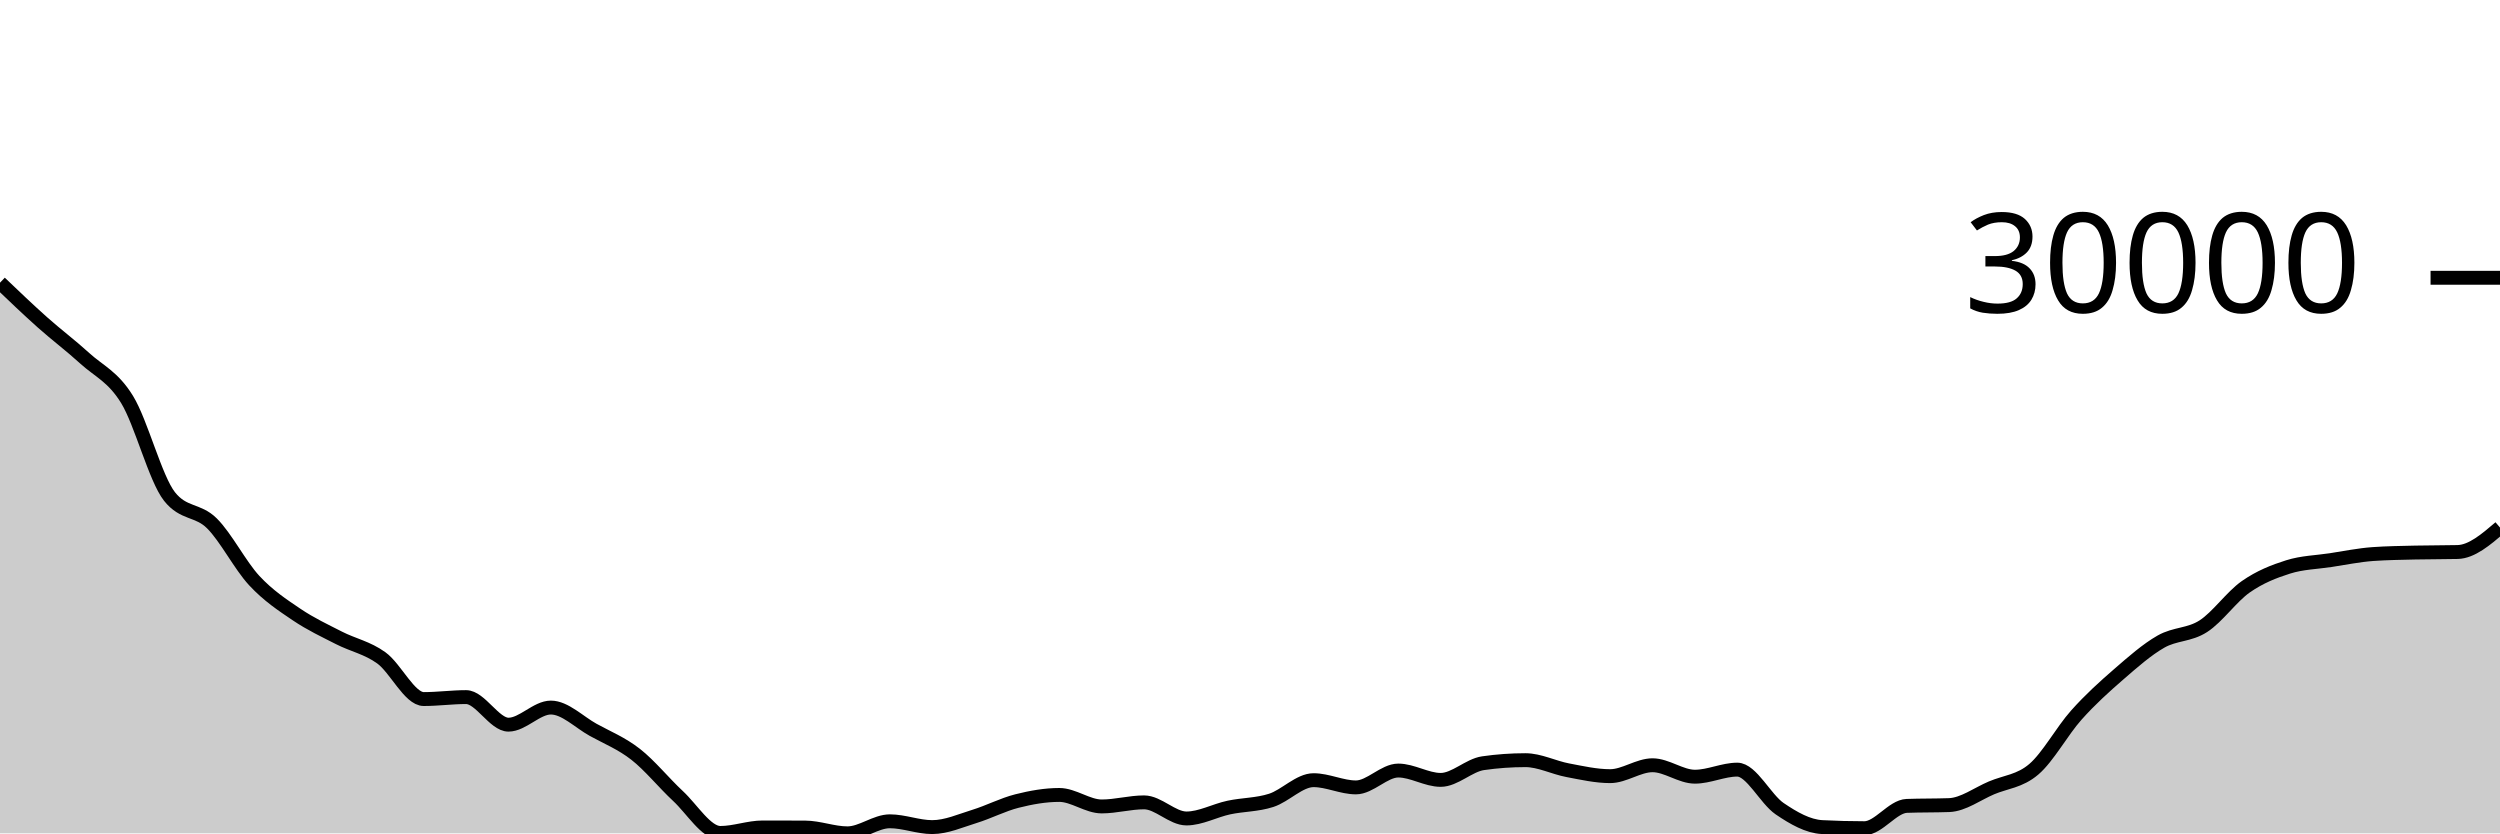
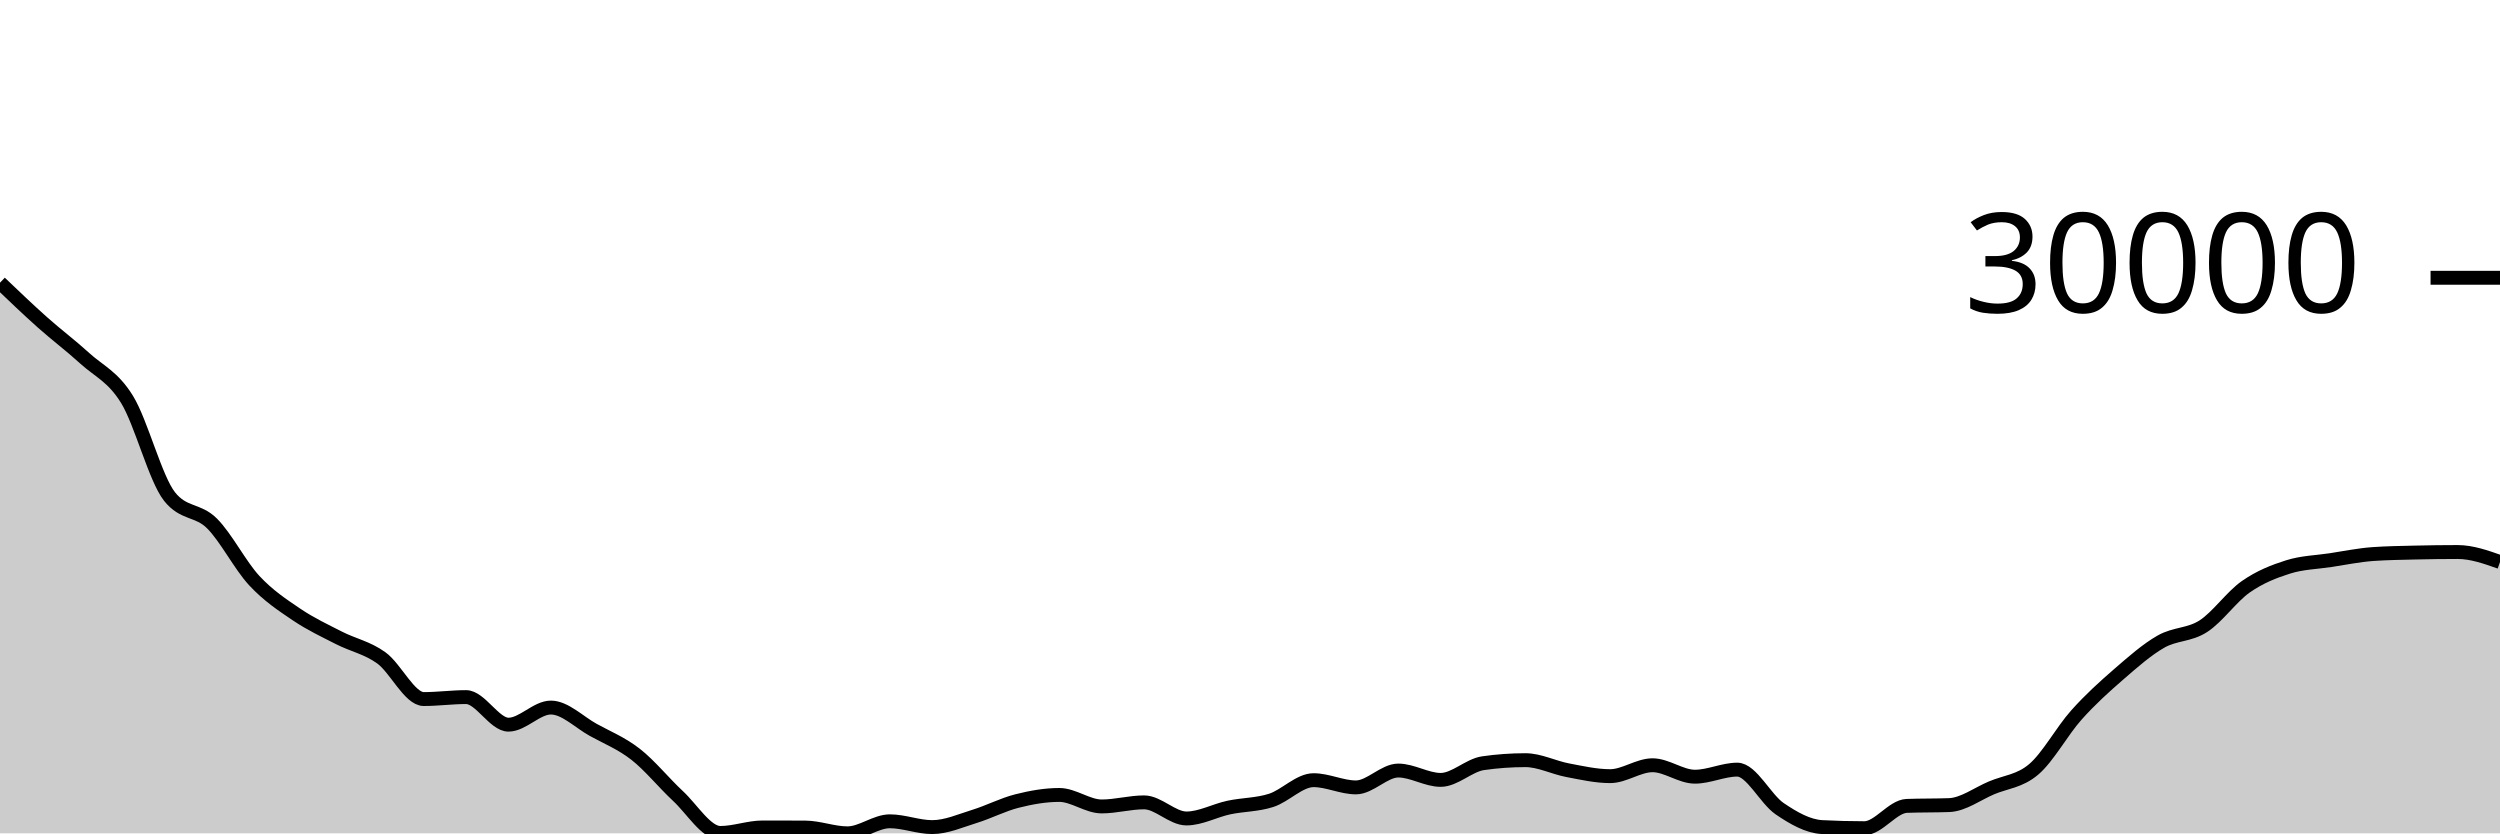
<svg xmlns="http://www.w3.org/2000/svg" viewBox="0 0 180 60">
  <g transform="translate(0,20)">
-     <path class="area" fill="rgba(0, 0, 0, 0.2)" d="M0,0.354C1.017,1.326,2.034,2.299,3.051,3.206C4.068,4.113,5.085,4.869,6.102,5.797C7.119,6.724,8.136,7.11,9.153,8.769C10.169,10.427,11.186,14.46,12.203,15.747C13.22,17.034,14.237,16.669,15.254,17.678C16.271,18.687,17.288,20.706,18.305,21.801C19.322,22.896,20.339,23.561,21.356,24.248C22.373,24.936,23.39,25.408,24.407,25.928C25.424,26.448,26.441,26.634,27.458,27.368C28.475,28.102,29.492,30.332,30.508,30.332C31.525,30.332,32.542,30.191,33.559,30.191C34.576,30.191,35.593,32.176,36.61,32.176C37.627,32.176,38.644,30.944,39.661,30.944C40.678,30.944,41.695,31.99,42.712,32.551C43.729,33.112,44.746,33.515,45.763,34.309C46.78,35.102,47.797,36.368,48.814,37.312C49.831,38.256,50.847,39.972,51.864,39.972C52.881,39.972,53.898,39.576,54.915,39.576C55.932,39.576,56.949,39.579,57.966,39.583C58.983,39.588,60,40,61.017,40C62.034,40,63.051,39.133,64.068,39.133C65.085,39.133,66.102,39.551,67.119,39.551C68.136,39.551,69.153,39.092,70.169,38.779C71.186,38.466,72.203,37.932,73.22,37.675C74.237,37.418,75.254,37.236,76.271,37.236C77.288,37.236,78.305,38.064,79.322,38.064C80.339,38.064,81.356,37.77,82.373,37.77C83.39,37.77,84.407,38.93,85.424,38.93C86.441,38.93,87.458,38.36,88.475,38.143C89.492,37.926,90.508,37.954,91.525,37.626C92.542,37.298,93.559,36.173,94.576,36.173C95.593,36.173,96.61,36.693,97.627,36.693C98.644,36.693,99.661,35.479,100.678,35.479C101.695,35.479,102.712,36.152,103.729,36.152C104.746,36.152,105.763,35.097,106.78,34.951C107.797,34.805,108.814,34.732,109.831,34.732C110.847,34.732,111.864,35.266,112.881,35.457C113.898,35.649,114.915,35.883,115.932,35.883C116.949,35.883,117.966,35.098,118.983,35.098C120,35.098,121.017,35.922,122.034,35.922C123.051,35.922,124.068,35.413,125.085,35.413C126.102,35.413,127.119,37.538,128.136,38.227C129.153,38.917,130.169,39.496,131.186,39.55C132.203,39.603,133.22,39.63,134.237,39.63C135.254,39.63,136.271,38.062,137.288,38.024C138.305,37.986,139.322,38.005,140.339,37.967C141.356,37.929,142.373,37.157,143.39,36.726C144.407,36.295,145.424,36.254,146.441,35.381C147.458,34.509,148.475,32.628,149.492,31.49C150.508,30.352,151.525,29.436,152.542,28.554C153.559,27.671,154.576,26.772,155.593,26.193C156.61,25.615,157.627,25.743,158.644,25.085C159.661,24.428,160.678,22.959,161.695,22.248C162.712,21.537,163.729,21.139,164.746,20.819C165.763,20.499,166.78,20.484,167.797,20.33C168.814,20.175,169.831,19.965,170.847,19.892C171.864,19.82,172.881,19.808,173.898,19.783C174.915,19.759,175.932,19.771,176.949,19.745C177.966,19.72,178.983,18.852,180,17.983L180,40C178.983,40,177.966,40,176.949,40C175.932,40,174.915,40,173.898,40C172.881,40,171.864,40,170.847,40C169.831,40,168.814,40,167.797,40C166.78,40,165.763,40,164.746,40C163.729,40,162.712,40,161.695,40C160.678,40,159.661,40,158.644,40C157.627,40,156.61,40,155.593,40C154.576,40,153.559,40,152.542,40C151.525,40,150.508,40,149.492,40C148.475,40,147.458,40,146.441,40C145.424,40,144.407,40,143.39,40C142.373,40,141.356,40,140.339,40C139.322,40,138.305,40,137.288,40C136.271,40,135.254,40,134.237,40C133.22,40,132.203,40,131.186,40C130.169,40,129.153,40,128.136,40C127.119,40,126.102,40,125.085,40C124.068,40,123.051,40,122.034,40C121.017,40,120,40,118.983,40C117.966,40,116.949,40,115.932,40C114.915,40,113.898,40,112.881,40C111.864,40,110.847,40,109.831,40C108.814,40,107.797,40,106.78,40C105.763,40,104.746,40,103.729,40C102.712,40,101.695,40,100.678,40C99.661,40,98.644,40,97.627,40C96.61,40,95.593,40,94.576,40C93.559,40,92.542,40,91.525,40C90.508,40,89.492,40,88.475,40C87.458,40,86.441,40,85.424,40C84.407,40,83.39,40,82.373,40C81.356,40,80.339,40,79.322,40C78.305,40,77.288,40,76.271,40C75.254,40,74.237,40,73.22,40C72.203,40,71.186,40,70.169,40C69.153,40,68.136,40,67.119,40C66.102,40,65.085,40,64.068,40C63.051,40,62.034,40,61.017,40C60,40,58.983,40,57.966,40C56.949,40,55.932,40,54.915,40C53.898,40,52.881,40,51.864,40C50.847,40,49.831,40,48.814,40C47.797,40,46.78,40,45.763,40C44.746,40,43.729,40,42.712,40C41.695,40,40.678,40,39.661,40C38.644,40,37.627,40,36.61,40C35.593,40,34.576,40,33.559,40C32.542,40,31.525,40,30.508,40C29.492,40,28.475,40,27.458,40C26.441,40,25.424,40,24.407,40C23.39,40,22.373,40,21.356,40C20.339,40,19.322,40,18.305,40C17.288,40,16.271,40,15.254,40C14.237,40,13.22,40,12.203,40C11.186,40,10.169,40,9.153,40C8.136,40,7.119,40,6.102,40C5.085,40,4.068,40,3.051,40C2.034,40,1.017,40,0,40Z" />
-     <path class="line" stroke="black" fill="none" d="M0,0.354C1.017,1.326,2.034,2.299,3.051,3.206C4.068,4.113,5.085,4.869,6.102,5.797C7.119,6.724,8.136,7.11,9.153,8.769C10.169,10.427,11.186,14.46,12.203,15.747C13.22,17.034,14.237,16.669,15.254,17.678C16.271,18.687,17.288,20.706,18.305,21.801C19.322,22.896,20.339,23.561,21.356,24.248C22.373,24.936,23.39,25.408,24.407,25.928C25.424,26.448,26.441,26.634,27.458,27.368C28.475,28.102,29.492,30.332,30.508,30.332C31.525,30.332,32.542,30.191,33.559,30.191C34.576,30.191,35.593,32.176,36.61,32.176C37.627,32.176,38.644,30.944,39.661,30.944C40.678,30.944,41.695,31.99,42.712,32.551C43.729,33.112,44.746,33.515,45.763,34.309C46.78,35.102,47.797,36.368,48.814,37.312C49.831,38.256,50.847,39.972,51.864,39.972C52.881,39.972,53.898,39.576,54.915,39.576C55.932,39.576,56.949,39.579,57.966,39.583C58.983,39.588,60,40,61.017,40C62.034,40,63.051,39.133,64.068,39.133C65.085,39.133,66.102,39.551,67.119,39.551C68.136,39.551,69.153,39.092,70.169,38.779C71.186,38.466,72.203,37.932,73.22,37.675C74.237,37.418,75.254,37.236,76.271,37.236C77.288,37.236,78.305,38.064,79.322,38.064C80.339,38.064,81.356,37.77,82.373,37.77C83.39,37.77,84.407,38.93,85.424,38.93C86.441,38.93,87.458,38.36,88.475,38.143C89.492,37.926,90.508,37.954,91.525,37.626C92.542,37.298,93.559,36.173,94.576,36.173C95.593,36.173,96.61,36.693,97.627,36.693C98.644,36.693,99.661,35.479,100.678,35.479C101.695,35.479,102.712,36.152,103.729,36.152C104.746,36.152,105.763,35.097,106.78,34.951C107.797,34.805,108.814,34.732,109.831,34.732C110.847,34.732,111.864,35.266,112.881,35.457C113.898,35.649,114.915,35.883,115.932,35.883C116.949,35.883,117.966,35.098,118.983,35.098C120,35.098,121.017,35.922,122.034,35.922C123.051,35.922,124.068,35.413,125.085,35.413C126.102,35.413,127.119,37.538,128.136,38.227C129.153,38.917,130.169,39.496,131.186,39.55C132.203,39.603,133.22,39.63,134.237,39.63C135.254,39.63,136.271,38.062,137.288,38.024C138.305,37.986,139.322,38.005,140.339,37.967C141.356,37.929,142.373,37.157,143.39,36.726C144.407,36.295,145.424,36.254,146.441,35.381C147.458,34.509,148.475,32.628,149.492,31.49C150.508,30.352,151.525,29.436,152.542,28.554C153.559,27.671,154.576,26.772,155.593,26.193C156.61,25.615,157.627,25.743,158.644,25.085C159.661,24.428,160.678,22.959,161.695,22.248C162.712,21.537,163.729,21.139,164.746,20.819C165.763,20.499,166.78,20.484,167.797,20.33C168.814,20.175,169.831,19.965,170.847,19.892C171.864,19.82,172.881,19.808,173.898,19.783C174.915,19.759,175.932,19.771,176.949,19.745C177.966,19.72,178.983,18.852,180,17.983" />
+     <path class="area" fill="rgba(0, 0, 0, 0.2)" d="M0,0.354C1.017,1.326,2.034,2.299,3.051,3.206C4.068,4.113,5.085,4.869,6.102,5.797C7.119,6.724,8.136,7.11,9.153,8.769C10.169,10.427,11.186,14.46,12.203,15.747C13.22,17.034,14.237,16.669,15.254,17.678C16.271,18.687,17.288,20.706,18.305,21.801C19.322,22.896,20.339,23.561,21.356,24.248C22.373,24.936,23.39,25.408,24.407,25.928C25.424,26.448,26.441,26.634,27.458,27.368C28.475,28.102,29.492,30.332,30.508,30.332C31.525,30.332,32.542,30.191,33.559,30.191C34.576,30.191,35.593,32.176,36.61,32.176C37.627,32.176,38.644,30.944,39.661,30.944C40.678,30.944,41.695,31.99,42.712,32.551C43.729,33.112,44.746,33.515,45.763,34.309C46.78,35.102,47.797,36.368,48.814,37.312C49.831,38.256,50.847,39.972,51.864,39.972C52.881,39.972,53.898,39.576,54.915,39.576C55.932,39.576,56.949,39.579,57.966,39.583C58.983,39.588,60,40,61.017,40C62.034,40,63.051,39.133,64.068,39.133C65.085,39.133,66.102,39.551,67.119,39.551C68.136,39.551,69.153,39.092,70.169,38.779C71.186,38.466,72.203,37.932,73.22,37.675C74.237,37.418,75.254,37.236,76.271,37.236C77.288,37.236,78.305,38.064,79.322,38.064C80.339,38.064,81.356,37.77,82.373,37.77C83.39,37.77,84.407,38.93,85.424,38.93C86.441,38.93,87.458,38.36,88.475,38.143C89.492,37.926,90.508,37.954,91.525,37.626C92.542,37.298,93.559,36.173,94.576,36.173C95.593,36.173,96.61,36.693,97.627,36.693C98.644,36.693,99.661,35.479,100.678,35.479C101.695,35.479,102.712,36.152,103.729,36.152C104.746,36.152,105.763,35.097,106.78,34.951C107.797,34.805,108.814,34.732,109.831,34.732C110.847,34.732,111.864,35.266,112.881,35.457C113.898,35.649,114.915,35.883,115.932,35.883C116.949,35.883,117.966,35.098,118.983,35.098C120,35.098,121.017,35.922,122.034,35.922C123.051,35.922,124.068,35.413,125.085,35.413C126.102,35.413,127.119,37.538,128.136,38.227C129.153,38.917,130.169,39.496,131.186,39.55C132.203,39.603,133.22,39.63,134.237,39.63C135.254,39.63,136.271,38.062,137.288,38.024C138.305,37.986,139.322,38.005,140.339,37.967C141.356,37.929,142.373,37.157,143.39,36.726C144.407,36.295,145.424,36.254,146.441,35.381C147.458,34.509,148.475,32.628,149.492,31.49C150.508,30.352,151.525,29.436,152.542,28.554C153.559,27.671,154.576,26.772,155.593,26.193C156.61,25.615,157.627,25.743,158.644,25.085C159.661,24.428,160.678,22.959,161.695,22.248C162.712,21.537,163.729,21.139,164.746,20.819C165.763,20.499,166.78,20.484,167.797,20.33C168.814,20.175,169.831,19.965,170.847,19.892C171.864,19.82,172.881,19.808,173.898,19.783C174.915,19.759,175.932,19.745,176.949,19.745C177.966,19.745,178.983,20.105,180,20.465L180,40C178.983,40,177.966,40,176.949,40C175.932,40,174.915,40,173.898,40C172.881,40,171.864,40,170.847,40C169.831,40,168.814,40,167.797,40C166.78,40,165.763,40,164.746,40C163.729,40,162.712,40,161.695,40C160.678,40,159.661,40,158.644,40C157.627,40,156.61,40,155.593,40C154.576,40,153.559,40,152.542,40C151.525,40,150.508,40,149.492,40C148.475,40,147.458,40,146.441,40C145.424,40,144.407,40,143.39,40C142.373,40,141.356,40,140.339,40C139.322,40,138.305,40,137.288,40C136.271,40,135.254,40,134.237,40C133.22,40,132.203,40,131.186,40C130.169,40,129.153,40,128.136,40C127.119,40,126.102,40,125.085,40C124.068,40,123.051,40,122.034,40C121.017,40,120,40,118.983,40C117.966,40,116.949,40,115.932,40C114.915,40,113.898,40,112.881,40C111.864,40,110.847,40,109.831,40C108.814,40,107.797,40,106.78,40C105.763,40,104.746,40,103.729,40C102.712,40,101.695,40,100.678,40C99.661,40,98.644,40,97.627,40C96.61,40,95.593,40,94.576,40C93.559,40,92.542,40,91.525,40C90.508,40,89.492,40,88.475,40C87.458,40,86.441,40,85.424,40C84.407,40,83.39,40,82.373,40C81.356,40,80.339,40,79.322,40C78.305,40,77.288,40,76.271,40C75.254,40,74.237,40,73.22,40C72.203,40,71.186,40,70.169,40C69.153,40,68.136,40,67.119,40C66.102,40,65.085,40,64.068,40C63.051,40,62.034,40,61.017,40C60,40,58.983,40,57.966,40C56.949,40,55.932,40,54.915,40C53.898,40,52.881,40,51.864,40C50.847,40,49.831,40,48.814,40C47.797,40,46.78,40,45.763,40C44.746,40,43.729,40,42.712,40C41.695,40,40.678,40,39.661,40C38.644,40,37.627,40,36.61,40C35.593,40,34.576,40,33.559,40C32.542,40,31.525,40,30.508,40C29.492,40,28.475,40,27.458,40C26.441,40,25.424,40,24.407,40C23.39,40,22.373,40,21.356,40C20.339,40,19.322,40,18.305,40C17.288,40,16.271,40,15.254,40C14.237,40,13.22,40,12.203,40C11.186,40,10.169,40,9.153,40C8.136,40,7.119,40,6.102,40C5.085,40,4.068,40,3.051,40C2.034,40,1.017,40,0,40Z" />
+     <path class="line" stroke="black" fill="none" d="M0,0.354C1.017,1.326,2.034,2.299,3.051,3.206C4.068,4.113,5.085,4.869,6.102,5.797C7.119,6.724,8.136,7.11,9.153,8.769C10.169,10.427,11.186,14.46,12.203,15.747C13.22,17.034,14.237,16.669,15.254,17.678C16.271,18.687,17.288,20.706,18.305,21.801C19.322,22.896,20.339,23.561,21.356,24.248C22.373,24.936,23.39,25.408,24.407,25.928C25.424,26.448,26.441,26.634,27.458,27.368C28.475,28.102,29.492,30.332,30.508,30.332C31.525,30.332,32.542,30.191,33.559,30.191C34.576,30.191,35.593,32.176,36.61,32.176C37.627,32.176,38.644,30.944,39.661,30.944C40.678,30.944,41.695,31.99,42.712,32.551C43.729,33.112,44.746,33.515,45.763,34.309C46.78,35.102,47.797,36.368,48.814,37.312C49.831,38.256,50.847,39.972,51.864,39.972C52.881,39.972,53.898,39.576,54.915,39.576C55.932,39.576,56.949,39.579,57.966,39.583C58.983,39.588,60,40,61.017,40C62.034,40,63.051,39.133,64.068,39.133C65.085,39.133,66.102,39.551,67.119,39.551C68.136,39.551,69.153,39.092,70.169,38.779C71.186,38.466,72.203,37.932,73.22,37.675C74.237,37.418,75.254,37.236,76.271,37.236C77.288,37.236,78.305,38.064,79.322,38.064C80.339,38.064,81.356,37.77,82.373,37.77C83.39,37.77,84.407,38.93,85.424,38.93C86.441,38.93,87.458,38.36,88.475,38.143C89.492,37.926,90.508,37.954,91.525,37.626C92.542,37.298,93.559,36.173,94.576,36.173C95.593,36.173,96.61,36.693,97.627,36.693C98.644,36.693,99.661,35.479,100.678,35.479C101.695,35.479,102.712,36.152,103.729,36.152C104.746,36.152,105.763,35.097,106.78,34.951C107.797,34.805,108.814,34.732,109.831,34.732C110.847,34.732,111.864,35.266,112.881,35.457C113.898,35.649,114.915,35.883,115.932,35.883C116.949,35.883,117.966,35.098,118.983,35.098C120,35.098,121.017,35.922,122.034,35.922C123.051,35.922,124.068,35.413,125.085,35.413C126.102,35.413,127.119,37.538,128.136,38.227C129.153,38.917,130.169,39.496,131.186,39.55C132.203,39.603,133.22,39.63,134.237,39.63C135.254,39.63,136.271,38.062,137.288,38.024C138.305,37.986,139.322,38.005,140.339,37.967C141.356,37.929,142.373,37.157,143.39,36.726C144.407,36.295,145.424,36.254,146.441,35.381C147.458,34.509,148.475,32.628,149.492,31.49C150.508,30.352,151.525,29.436,152.542,28.554C153.559,27.671,154.576,26.772,155.593,26.193C156.61,25.615,157.627,25.743,158.644,25.085C159.661,24.428,160.678,22.959,161.695,22.248C162.712,21.537,163.729,21.139,164.746,20.819C165.763,20.499,166.78,20.484,167.797,20.33C168.814,20.175,169.831,19.965,170.847,19.892C171.864,19.82,172.881,19.808,173.898,19.783C174.915,19.759,175.932,19.745,176.949,19.745C177.966,19.745,178.983,20.105,180,20.465" />
    <path class="axis-ceiling" stroke-width="1" stroke="black" fill="none" d="M175,0L180,0" />
    <text class="axis-ceiling-label" font-family="sans-serif" text-anchor="end" font-size="10px" x="170" y="2.5">30000</text>
  </g>
</svg>
